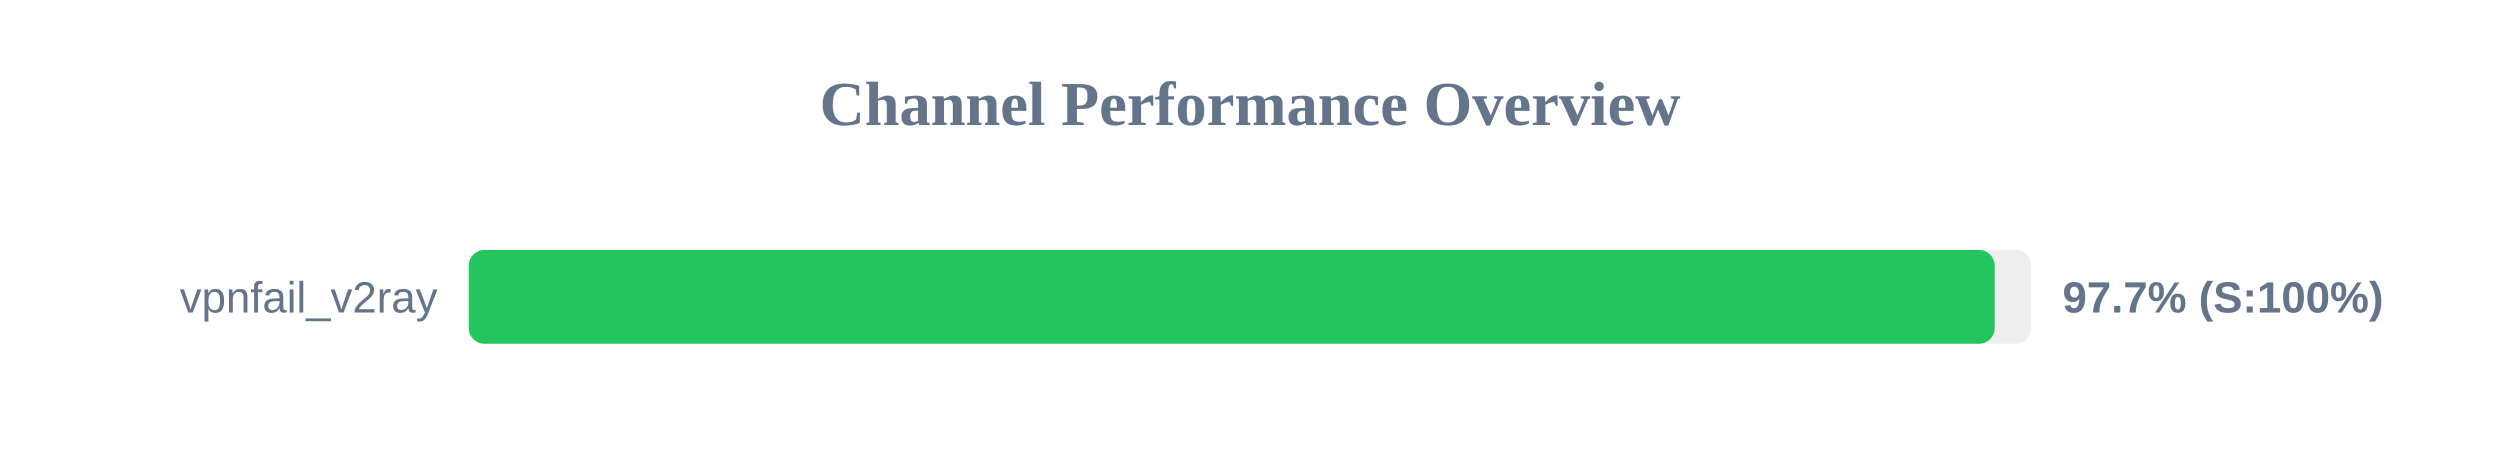
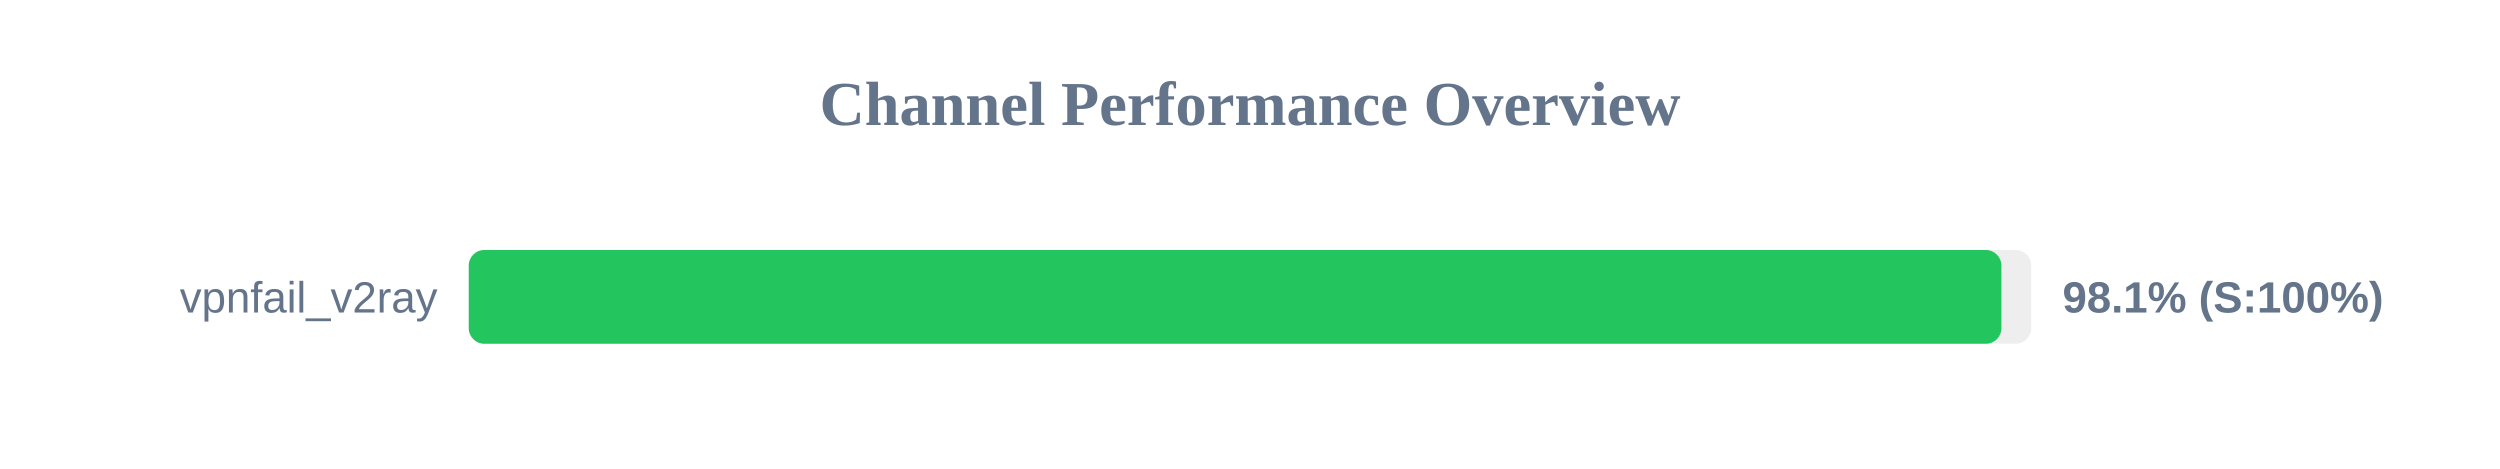
<svg xmlns="http://www.w3.org/2000/svg" width="800" height="150" version="1.1">
  <style>
        .row { font: 14px Arial; fill: #64748b; }
        .score { font: bold 14px Arial; fill: #64748b; }
    </style>
  <text x="400" y="40" text-anchor="middle" font-size="20px" font-weight="bold" fill="#64748b">Channel Performance Overview</text>
  <rect x="150" y="80" width="500" height="30" fill="#eee" rx="5" />
-   <rect x="150" y="80" width="488.3" height="30" fill="#22c55e" rx="5" />
+   <rect x="150" y="80" width="490.45" height="30" fill="#22c55e" rx="5" />
  <text x="140" y="100" text-anchor="end" class="row">vpnfail_v2ray</text>
-   <text x="660" y="100" text-anchor="start" class="score">97.7% (S:100%)</text>
+   <text x="660" y="100" text-anchor="start" class="score">98.1% (S:100%)</text>
</svg>
